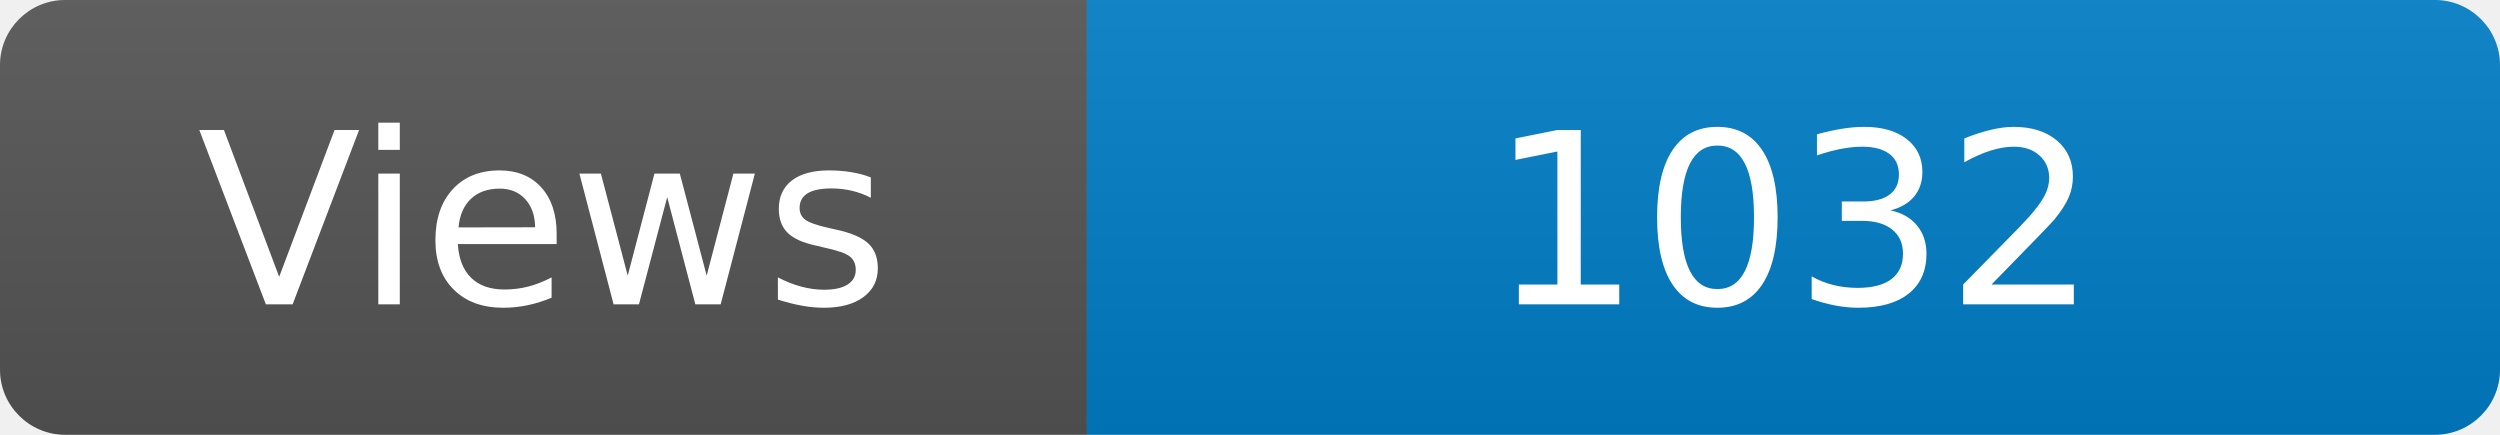
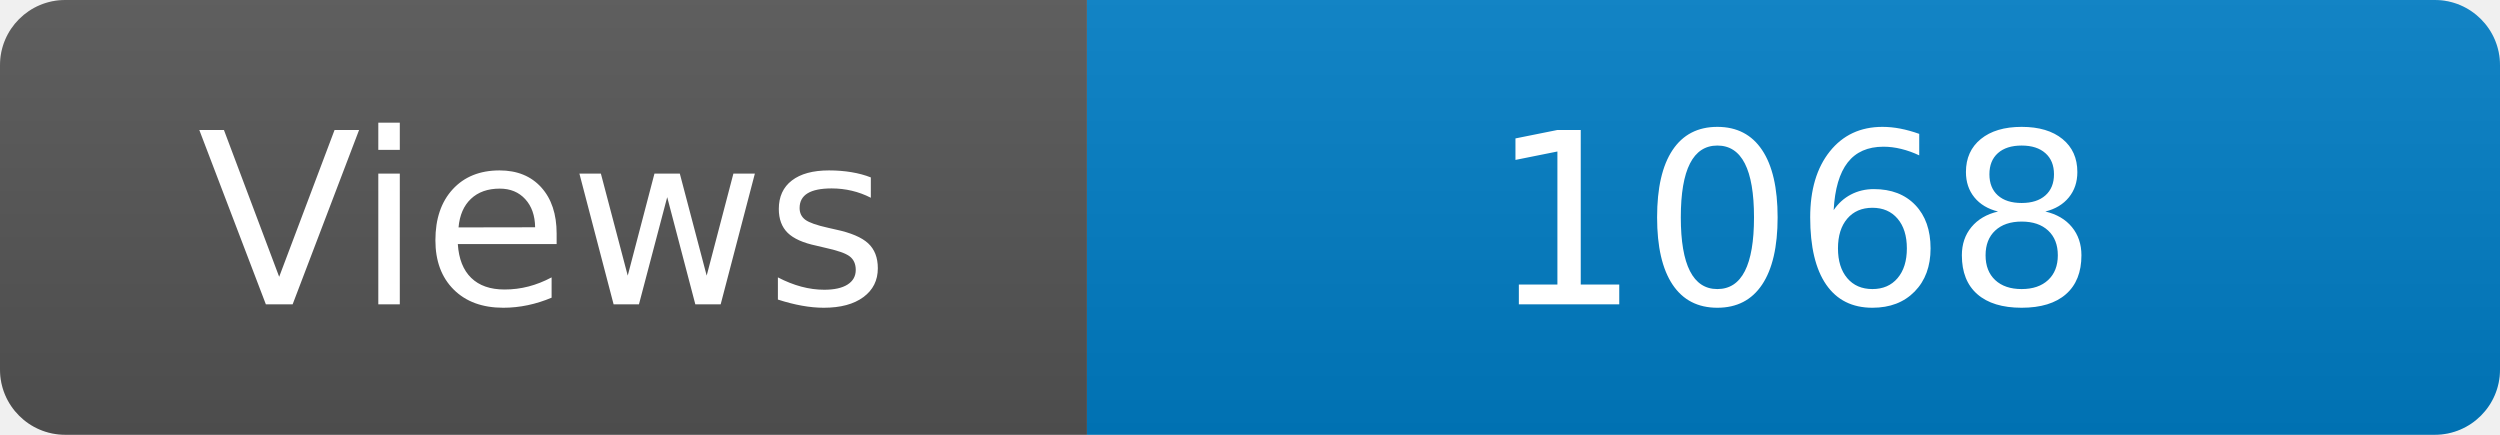
<svg xmlns="http://www.w3.org/2000/svg" width="115" height="20" role="img" aria-label="Maintained?: yes">
  <linearGradient id="s" x2="0" y2="100%">
    <stop offset="0" stop-color="#bbb" stop-opacity=".1" />
    <stop offset="1" stop-opacity=".1" />
  </linearGradient>
  <clipPath id="r">
    <rect width="115" height="20" rx="3" fill="#fff" />
  </clipPath>
  <g clip-path="url(#r)">
    <rect width="50" height="20" fill="#555" />
    <rect x="50" width="160" height="20" fill="#007ec6" />
    <rect width="115" height="20" fill="url(#s)" />
  </g>
  <g fill="#fff" text-anchor="middle" font-family="Verdana,Geneva,DejaVu Sans,sans-serif" font-size="110">
    <text x="250" y="140" transform="scale(.1)" fill="#fff">Views</text>
-     <text x="825" y="140" transform="scale(.1)" fill="#fff">1032</text>
+     <text x="825" y="140" transform="scale(.1)" fill="#fff">1068</text>
  </g>
</svg>
